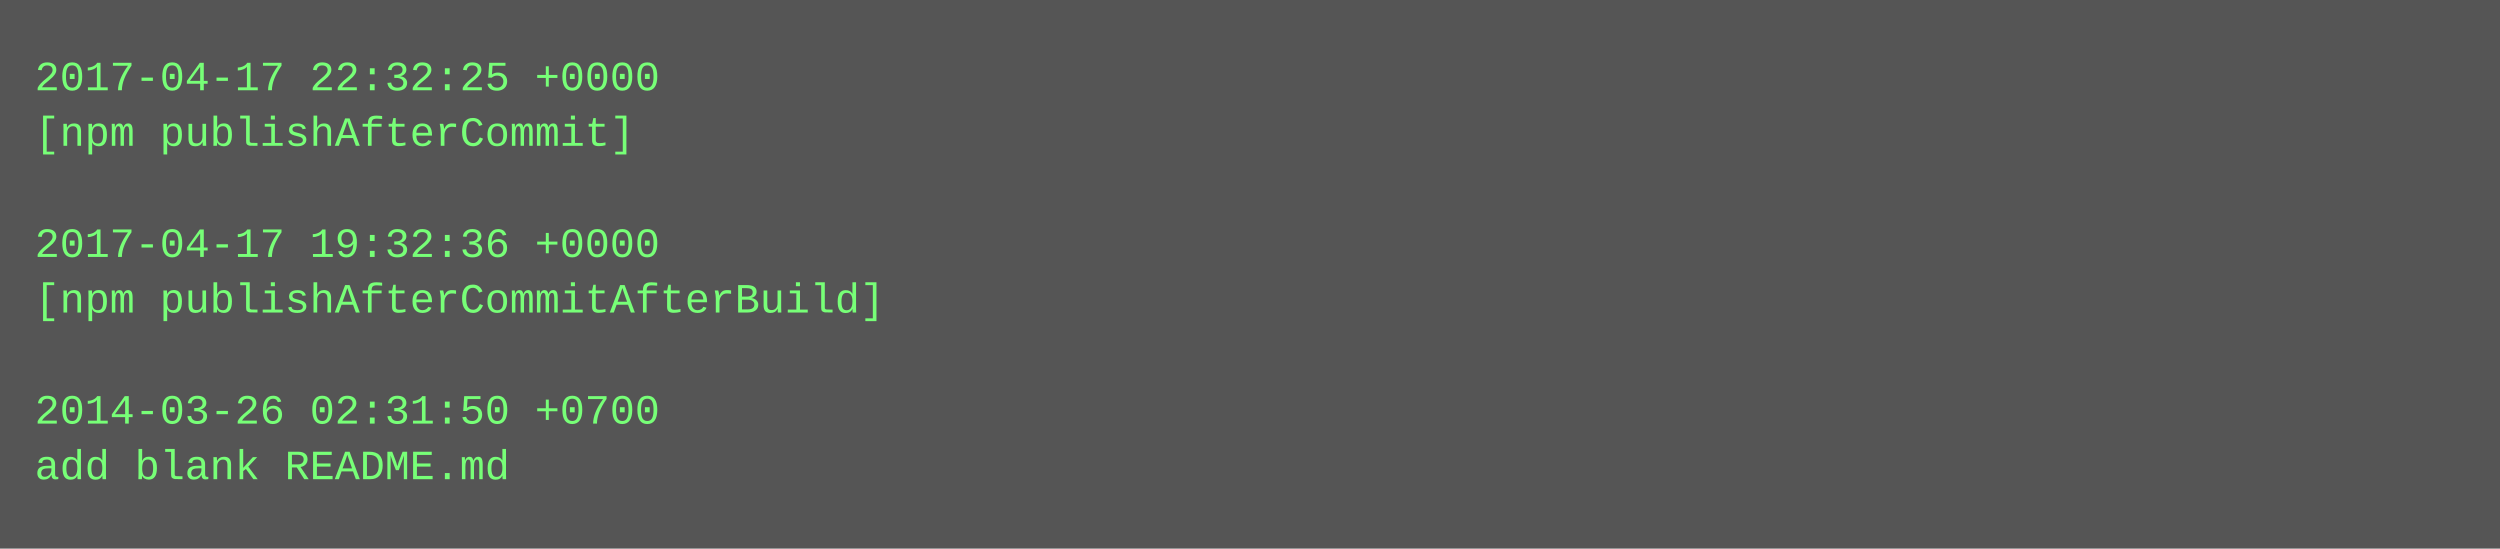
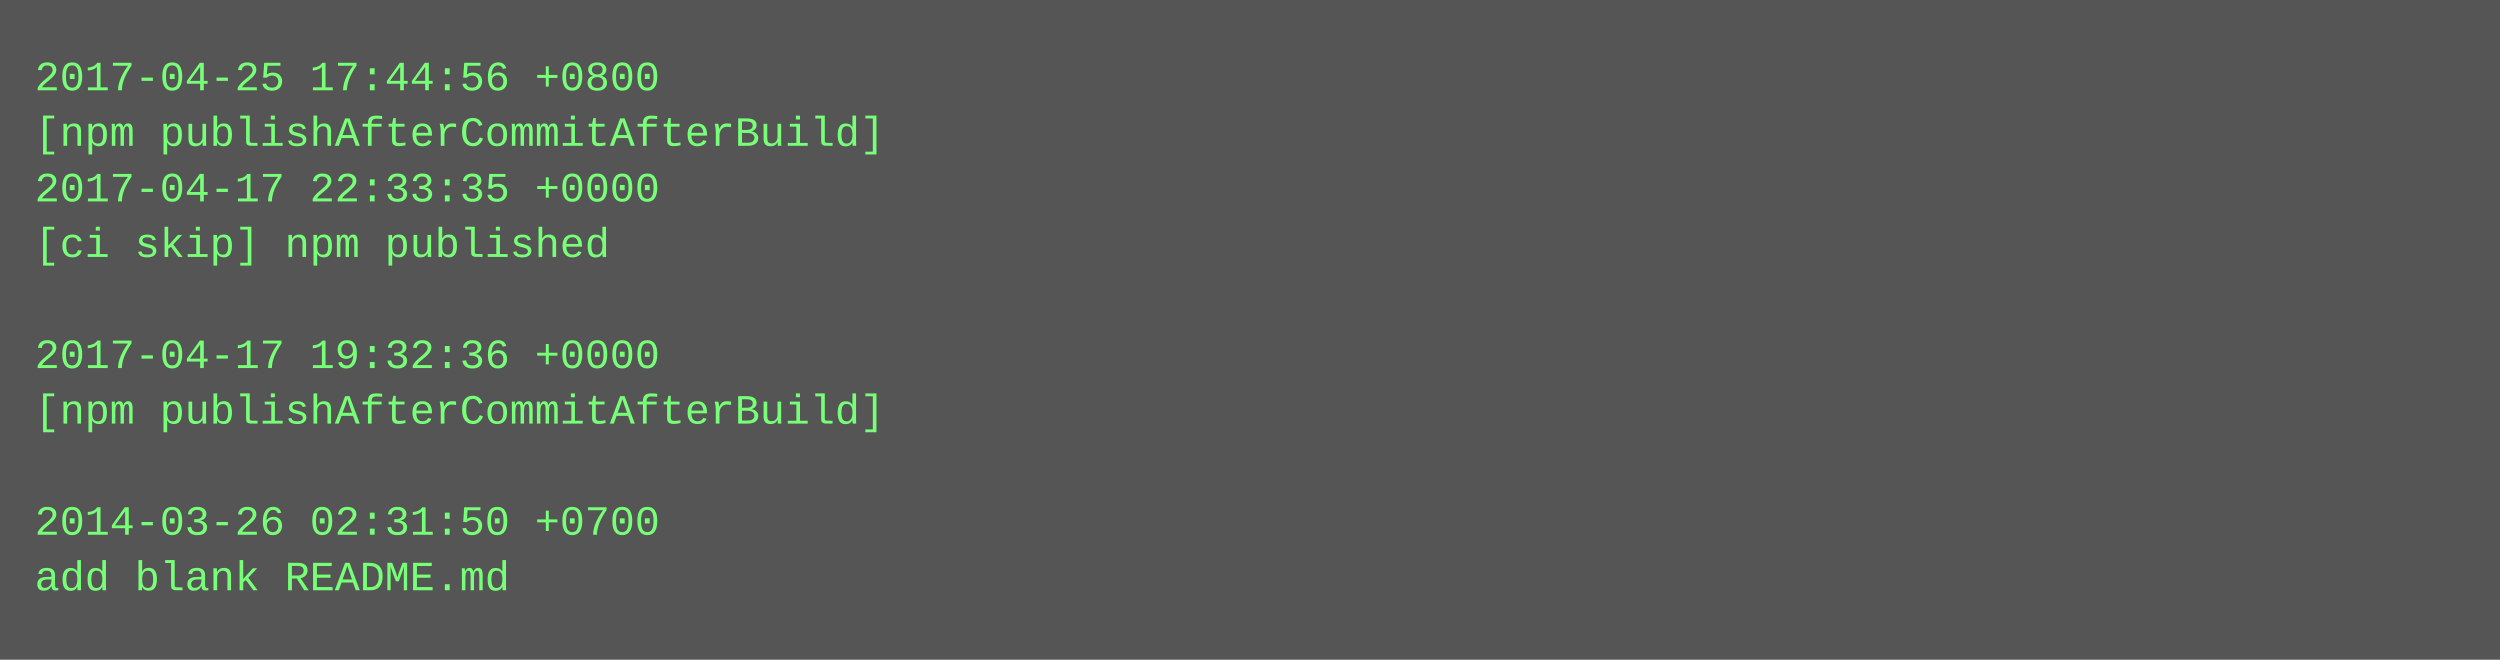
- <svg xmlns="http://www.w3.org/2000/svg" height="158" width="720">
-   <rect height="158" fill="#555" width="720" />
+ <svg xmlns="http://www.w3.org/2000/svg" height="190" width="720">
+   <rect height="190" fill="#555" width="720" />
  <text fill="#7f7" font-family="Courier New" font-size="12" xml:space="preserve">
-     <tspan x="10" y="26">2017-04-17 22:32:25 +0000</tspan>
-     <tspan x="10" y="42">[npm publishAfterCommit]</tspan>
-     <tspan x="10" y="58" />
-     <tspan x="10" y="74">2017-04-17 19:32:36 +0000</tspan>
-     <tspan x="10" y="90">[npm publishAfterCommitAfterBuild]</tspan>
-     <tspan x="10" y="106" />
-     <tspan x="10" y="122">2014-03-26 02:31:50 +0700</tspan>
-     <tspan x="10" y="138">add blank README.md</tspan>
+     <tspan x="10" y="26">2017-04-25 17:44:56 +0800</tspan>
+     <tspan x="10" y="42">[npm publishAfterCommitAfterBuild]</tspan>
+     <tspan x="10" y="58">2017-04-17 22:33:35 +0000</tspan>
+     <tspan x="10" y="74">[ci skip] npm published</tspan>
+     <tspan x="10" y="90" />
+     <tspan x="10" y="106">2017-04-17 19:32:36 +0000</tspan>
+     <tspan x="10" y="122">[npm publishAfterCommitAfterBuild]</tspan>
+     <tspan x="10" y="138" />
+     <tspan x="10" y="154">2014-03-26 02:31:50 +0700</tspan>
+     <tspan x="10" y="170">add blank README.md</tspan>
  </text>
</svg>
